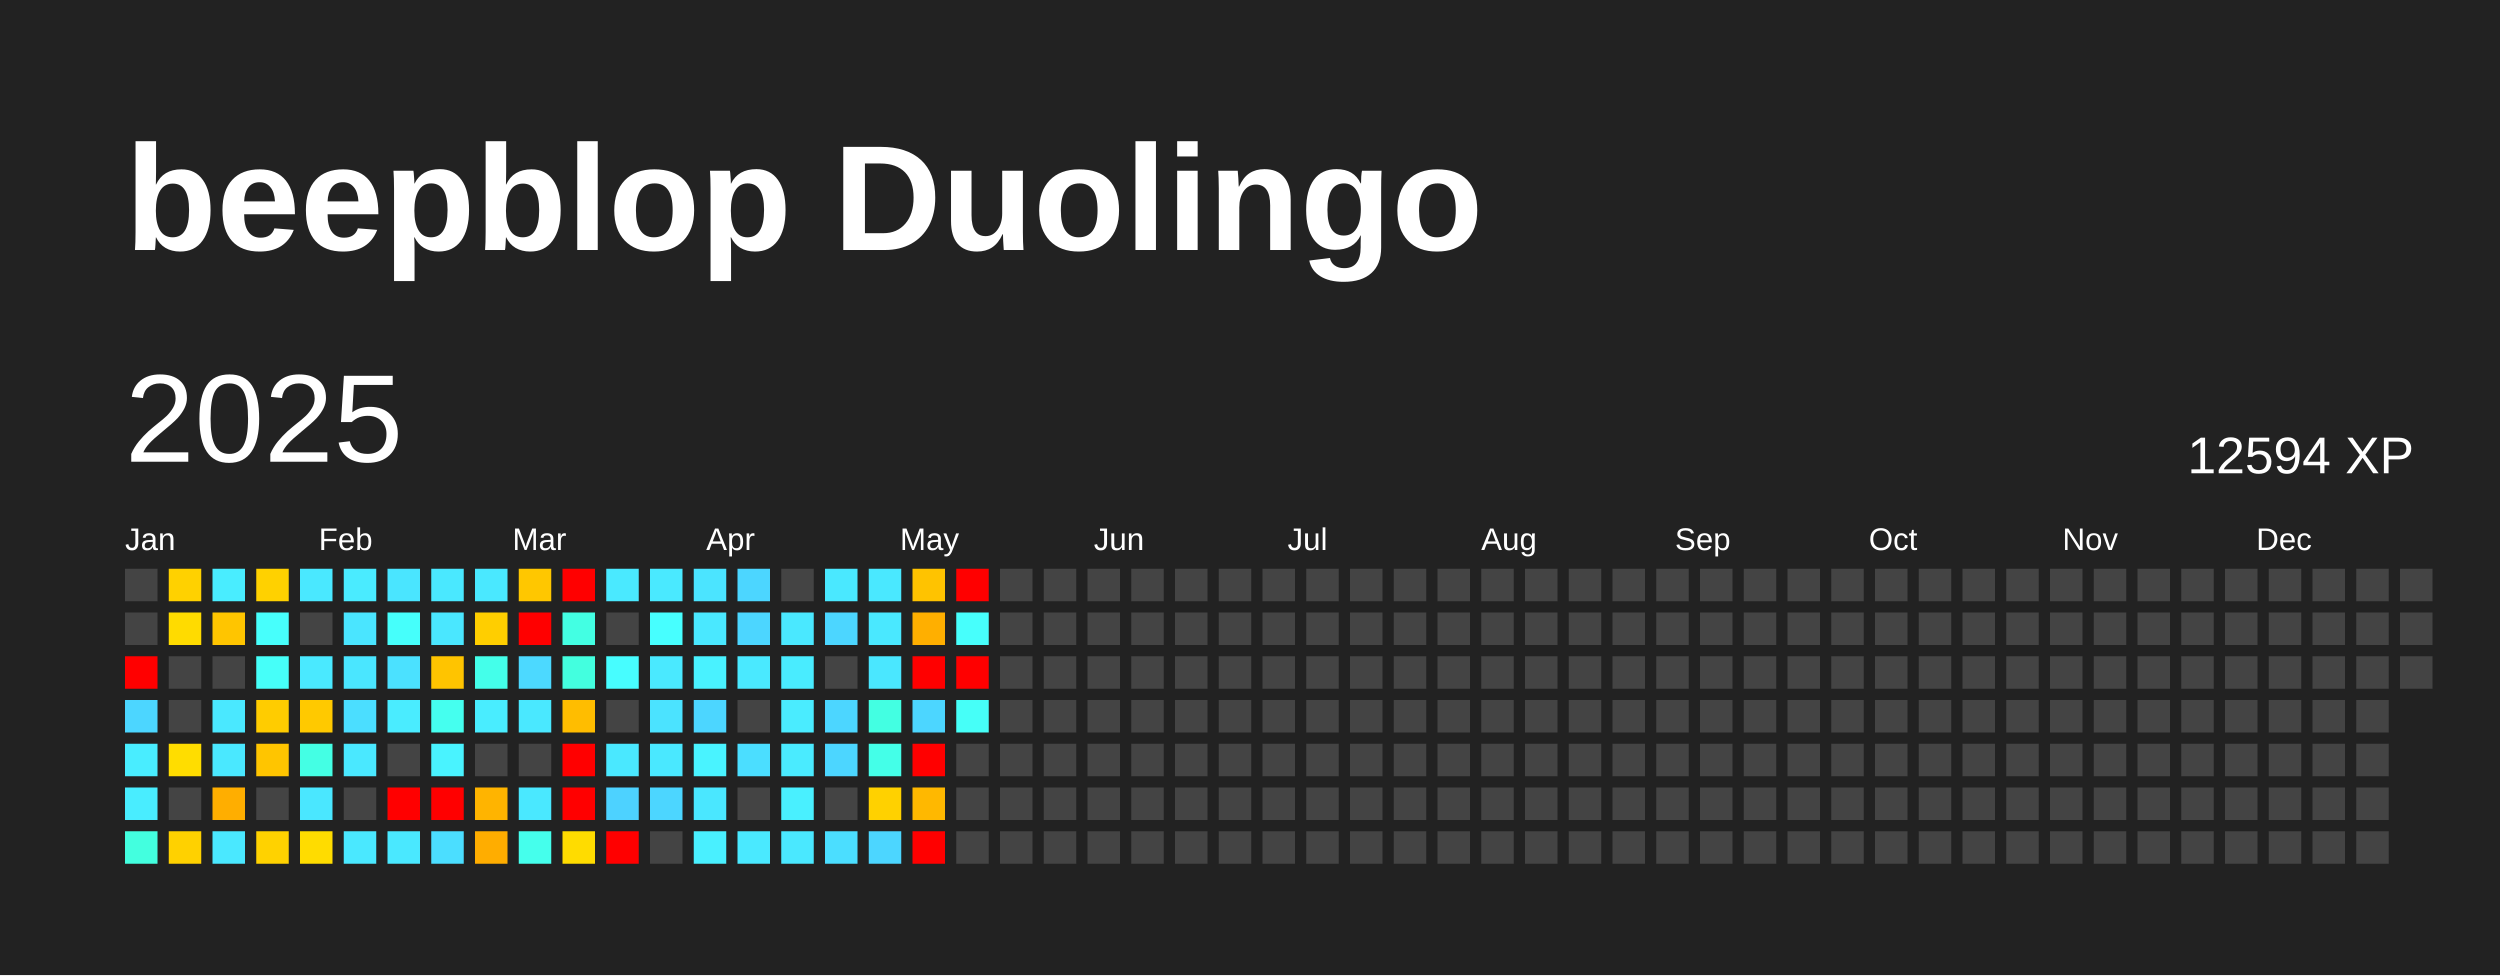
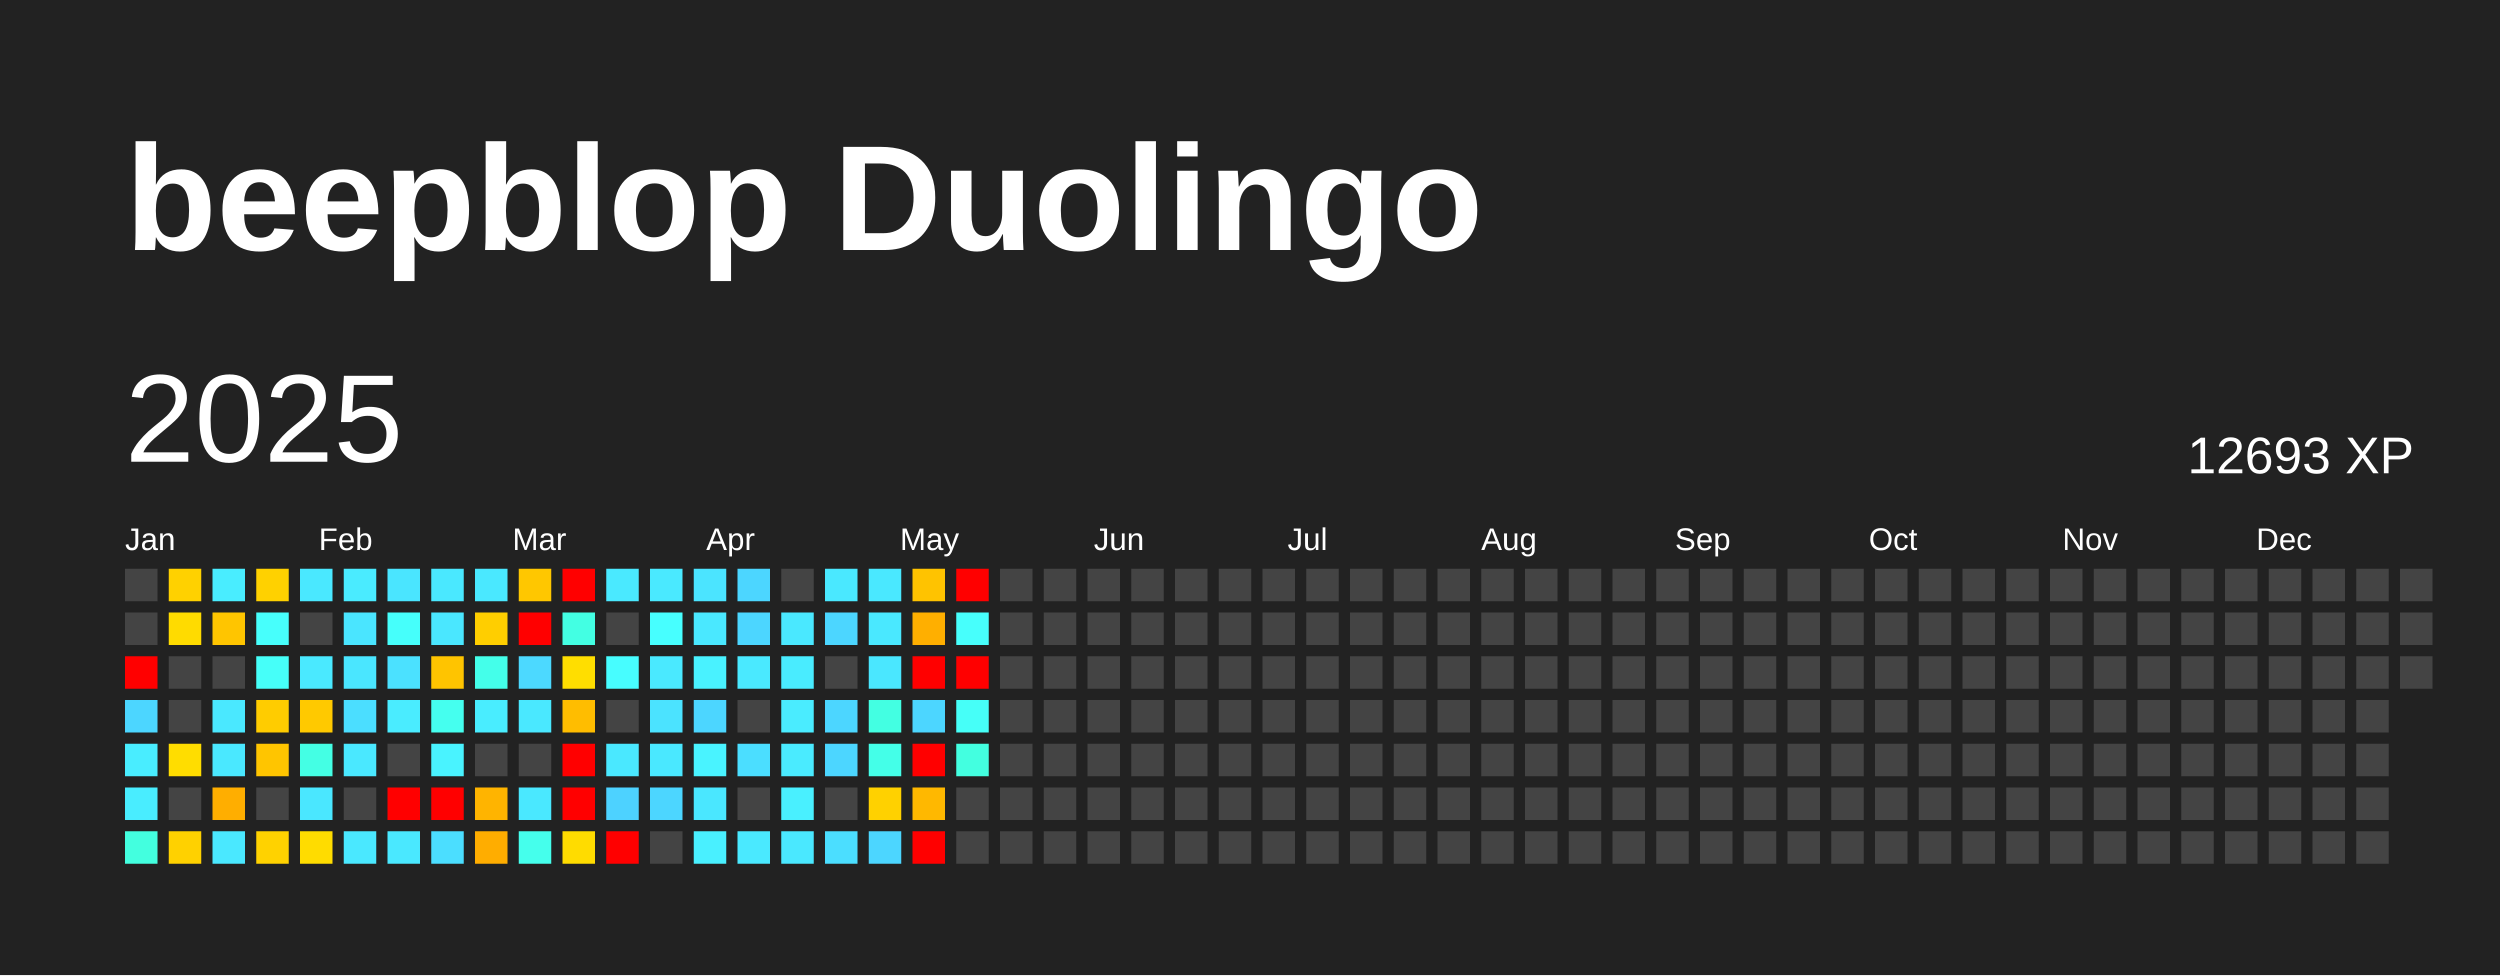
<svg xmlns="http://www.w3.org/2000/svg" baseProfile="full" height="78mm" version="1.1" viewBox="0,0,200,78" width="200mm">
  <defs />
  <rect fill="#222222" height="78" width="200" x="0" y="0" />
  <text fill="#FFFFFF" style="font-size:12px; font-family:Arial; font-weight:bold;" x="10" y="20">beepblop Duolingo</text>
  <text dominant-baseline="hanging" fill="#FFFFFF" style="font-size:10.0px; font-family:Arial;" x="10" y="30">2025</text>
-   <text dominant-baseline="hanging" fill="#FFFFFF" style="font-size:4.125px; font-family:Arial;" x="175" y="35">12594 XP</text>
+   <text dominant-baseline="hanging" fill="#FFFFFF" style="font-size:4.125px; font-family:Arial;" x="175" y="35">12693 XP</text>
  <text fill="#FFFFFF" style="font-size:2.5px; font-family:Arial" x="10.0" y="44">Jan</text>
  <text fill="#FFFFFF" style="font-size:2.5px; font-family:Arial" x="25.5" y="44">Feb</text>
  <text fill="#FFFFFF" style="font-size:2.5px; font-family:Arial" x="41.0" y="44">Mar</text>
  <text fill="#FFFFFF" style="font-size:2.5px; font-family:Arial" x="56.5" y="44">Apr</text>
  <text fill="#FFFFFF" style="font-size:2.5px; font-family:Arial" x="72.0" y="44">May</text>
  <text fill="#FFFFFF" style="font-size:2.5px; font-family:Arial" x="87.5" y="44">Jun</text>
  <text fill="#FFFFFF" style="font-size:2.5px; font-family:Arial" x="103.0" y="44">Jul</text>
  <text fill="#FFFFFF" style="font-size:2.5px; font-family:Arial" x="118.5" y="44">Aug</text>
  <text fill="#FFFFFF" style="font-size:2.5px; font-family:Arial" x="134.0" y="44">Sep</text>
  <text fill="#FFFFFF" style="font-size:2.5px; font-family:Arial" x="149.5" y="44">Oct</text>
  <text fill="#FFFFFF" style="font-size:2.5px; font-family:Arial" x="165.0" y="44">Nov</text>
  <text fill="#FFFFFF" style="font-size:2.5px; font-family:Arial" x="180.5" y="44">Dec</text>
  <rect fill="#444444" height="2.6" width="2.6" x="10.0" y="45.5" />
  <rect fill="#444444" height="2.6" width="2.6" x="10.0" y="49.0" />
  <rect fill="red" height="2.6" width="2.6" x="10.0" y="52.5" />
  <rect fill="#4cd6ff" height="2.6" width="2.6" x="10.0" y="56.0" />
  <rect fill="#49edff" height="2.6" width="2.6" x="10.0" y="59.5" />
  <rect fill="#49edff" height="2.6" width="2.6" x="10.0" y="63.0" />
  <rect fill="#43ffdf" height="2.6" width="2.6" x="10.0" y="66.5" />
  <rect fill="#ffd100" height="2.6" width="2.6" x="13.5" y="45.5" />
  <rect fill="#ffdb00" height="2.6" width="2.6" x="13.5" y="49.0" />
  <rect fill="#444444" height="2.6" width="2.6" x="13.5" y="52.5" />
  <rect fill="#444444" height="2.6" width="2.6" x="13.5" y="56.0" />
  <rect fill="#ffdd00" height="2.6" width="2.6" x="13.5" y="59.5" />
  <rect fill="#444444" height="2.6" width="2.6" x="13.5" y="63.0" />
  <rect fill="#ffd100" height="2.6" width="2.6" x="13.5" y="66.5" />
  <rect fill="#49edff" height="2.6" width="2.6" x="17.0" y="45.5" />
  <rect fill="#ffc500" height="2.6" width="2.6" x="17.0" y="49.0" />
  <rect fill="#444444" height="2.6" width="2.6" x="17.0" y="52.5" />
  <rect fill="#4ae8ff" height="2.6" width="2.6" x="17.0" y="56.0" />
  <rect fill="#4ae8ff" height="2.6" width="2.6" x="17.0" y="59.5" />
  <rect fill="#ffae00" height="2.6" width="2.6" x="17.0" y="63.0" />
  <rect fill="#4ae8ff" height="2.6" width="2.6" x="17.0" y="66.5" />
  <rect fill="#ffd100" height="2.6" width="2.6" x="20.5" y="45.5" />
  <rect fill="#47fffc" height="2.6" width="2.6" x="20.5" y="49.0" />
  <rect fill="#46fff9" height="2.6" width="2.6" x="20.5" y="52.5" />
  <rect fill="#ffcc00" height="2.6" width="2.6" x="20.5" y="56.0" />
  <rect fill="#ffc500" height="2.6" width="2.6" x="20.5" y="59.5" />
  <rect fill="#444444" height="2.6" width="2.6" x="20.5" y="63.0" />
  <rect fill="#ffd200" height="2.6" width="2.6" x="20.5" y="66.5" />
  <rect fill="#4ae8ff" height="2.6" width="2.6" x="24.0" y="45.5" />
  <rect fill="#444444" height="2.6" width="2.6" x="24.0" y="49.0" />
  <rect fill="#4ae9ff" height="2.6" width="2.6" x="24.0" y="52.5" />
  <rect fill="#ffc900" height="2.6" width="2.6" x="24.0" y="56.0" />
  <rect fill="#44ffe4" height="2.6" width="2.6" x="24.0" y="59.5" />
  <rect fill="#4ae7ff" height="2.6" width="2.6" x="24.0" y="63.0" />
  <rect fill="#ffdc00" height="2.6" width="2.6" x="24.0" y="66.5" />
  <rect fill="#4aebff" height="2.6" width="2.6" x="27.5" y="45.5" />
  <rect fill="#4ae5ff" height="2.6" width="2.6" x="27.5" y="49.0" />
  <rect fill="#4ae6ff" height="2.6" width="2.6" x="27.5" y="52.5" />
  <rect fill="#4bdeff" height="2.6" width="2.6" x="27.5" y="56.0" />
  <rect fill="#4ae8ff" height="2.6" width="2.6" x="27.5" y="59.5" />
  <rect fill="#444444" height="2.6" width="2.6" x="27.5" y="63.0" />
  <rect fill="#4ae8ff" height="2.6" width="2.6" x="27.5" y="66.5" />
  <rect fill="#4ae5ff" height="2.6" width="2.6" x="31.0" y="45.5" />
  <rect fill="#46fffb" height="2.6" width="2.6" x="31.0" y="49.0" />
  <rect fill="#4be1ff" height="2.6" width="2.6" x="31.0" y="52.5" />
  <rect fill="#4aecff" height="2.6" width="2.6" x="31.0" y="56.0" />
  <rect fill="#444444" height="2.6" width="2.6" x="31.0" y="59.5" />
  <rect fill="red" height="2.6" width="2.6" x="31.0" y="63.0" />
  <rect fill="#4ae8ff" height="2.6" width="2.6" x="31.0" y="66.5" />
  <rect fill="#4ae8ff" height="2.6" width="2.6" x="34.5" y="45.5" />
  <rect fill="#4ae7ff" height="2.6" width="2.6" x="34.5" y="49.0" />
  <rect fill="#ffc400" height="2.6" width="2.6" x="34.5" y="52.5" />
  <rect fill="#45ffef" height="2.6" width="2.6" x="34.5" y="56.0" />
  <rect fill="#49f3ff" height="2.6" width="2.6" x="34.5" y="59.5" />
  <rect fill="red" height="2.6" width="2.6" x="34.5" y="63.0" />
  <rect fill="#4bdeff" height="2.6" width="2.6" x="34.5" y="66.5" />
  <rect fill="#4ae8ff" height="2.6" width="2.6" x="38.0" y="45.5" />
  <rect fill="#ffce00" height="2.6" width="2.6" x="38.0" y="49.0" />
  <rect fill="#44ffea" height="2.6" width="2.6" x="38.0" y="52.5" />
  <rect fill="#49edff" height="2.6" width="2.6" x="38.0" y="56.0" />
  <rect fill="#444444" height="2.6" width="2.6" x="38.0" y="59.5" />
  <rect fill="#ffb400" height="2.6" width="2.6" x="38.0" y="63.0" />
  <rect fill="#ffad00" height="2.6" width="2.6" x="38.0" y="66.5" />
  <rect fill="#ffc700" height="2.6" width="2.6" x="41.5" y="45.5" />
  <rect fill="red" height="2.6" width="2.6" x="41.5" y="49.0" />
  <rect fill="#4cd9ff" height="2.6" width="2.6" x="41.5" y="52.5" />
  <rect fill="#4ae8ff" height="2.6" width="2.6" x="41.5" y="56.0" />
  <rect fill="#444444" height="2.6" width="2.6" x="41.5" y="59.5" />
  <rect fill="#4ae8ff" height="2.6" width="2.6" x="41.5" y="63.0" />
  <rect fill="#45ffec" height="2.6" width="2.6" x="41.5" y="66.5" />
  <rect fill="red" height="2.6" width="2.6" x="45.0" y="45.5" />
  <rect fill="#43ffe3" height="2.6" width="2.6" x="45.0" y="49.0" />
-   <rect fill="#43ffdf" height="2.6" width="2.6" x="45.0" y="52.5" />
+   <rect fill="#ffde00" height="2.6" width="2.6" x="45.0" y="52.5" />
  <rect fill="#ffbd00" height="2.6" width="2.6" x="45.0" y="56.0" />
  <rect fill="red" height="2.6" width="2.6" x="45.0" y="59.5" />
  <rect fill="red" height="2.6" width="2.6" x="45.0" y="63.0" />
  <rect fill="#ffdc00" height="2.6" width="2.6" x="45.0" y="66.5" />
  <rect fill="#4ae9ff" height="2.6" width="2.6" x="48.5" y="45.5" />
  <rect fill="#444444" height="2.6" width="2.6" x="48.5" y="49.0" />
  <rect fill="#47fdff" height="2.6" width="2.6" x="48.5" y="52.5" />
  <rect fill="#444444" height="2.6" width="2.6" x="48.5" y="56.0" />
  <rect fill="#4ae8ff" height="2.6" width="2.6" x="48.5" y="59.5" />
  <rect fill="#4dd2ff" height="2.6" width="2.6" x="48.5" y="63.0" />
  <rect fill="red" height="2.6" width="2.6" x="48.5" y="66.5" />
  <rect fill="#4ae9ff" height="2.6" width="2.6" x="52.0" y="45.5" />
  <rect fill="#47ffff" height="2.6" width="2.6" x="52.0" y="49.0" />
  <rect fill="#4ae9ff" height="2.6" width="2.6" x="52.0" y="52.5" />
  <rect fill="#4be3ff" height="2.6" width="2.6" x="52.0" y="56.0" />
  <rect fill="#4ae8ff" height="2.6" width="2.6" x="52.0" y="59.5" />
  <rect fill="#4cd6ff" height="2.6" width="2.6" x="52.0" y="63.0" />
  <rect fill="#444444" height="2.6" width="2.6" x="52.0" y="66.5" />
  <rect fill="#4be4ff" height="2.6" width="2.6" x="55.5" y="45.5" />
  <rect fill="#4ae8ff" height="2.6" width="2.6" x="55.5" y="49.0" />
  <rect fill="#49f2ff" height="2.6" width="2.6" x="55.5" y="52.5" />
  <rect fill="#4cd6ff" height="2.6" width="2.6" x="55.5" y="56.0" />
  <rect fill="#49f3ff" height="2.6" width="2.6" x="55.5" y="59.5" />
  <rect fill="#4ae7ff" height="2.6" width="2.6" x="55.5" y="63.0" />
  <rect fill="#49f0ff" height="2.6" width="2.6" x="55.5" y="66.5" />
  <rect fill="#4cd6ff" height="2.6" width="2.6" x="59.0" y="45.5" />
  <rect fill="#4cd6ff" height="2.6" width="2.6" x="59.0" y="49.0" />
  <rect fill="#4ae9ff" height="2.6" width="2.6" x="59.0" y="52.5" />
  <rect fill="#444444" height="2.6" width="2.6" x="59.0" y="56.0" />
  <rect fill="#4bdeff" height="2.6" width="2.6" x="59.0" y="59.5" />
  <rect fill="#444444" height="2.6" width="2.6" x="59.0" y="63.0" />
  <rect fill="#4ae9ff" height="2.6" width="2.6" x="59.0" y="66.5" />
  <rect fill="#444444" height="2.6" width="2.6" x="62.5" y="45.5" />
  <rect fill="#4ae8ff" height="2.6" width="2.6" x="62.5" y="49.0" />
  <rect fill="#49ecff" height="2.6" width="2.6" x="62.5" y="52.5" />
  <rect fill="#4aecff" height="2.6" width="2.6" x="62.5" y="56.0" />
  <rect fill="#4aebff" height="2.6" width="2.6" x="62.5" y="59.5" />
  <rect fill="#49f0ff" height="2.6" width="2.6" x="62.5" y="63.0" />
  <rect fill="#4ae8ff" height="2.6" width="2.6" x="62.5" y="66.5" />
  <rect fill="#4ae8ff" height="2.6" width="2.6" x="66.0" y="45.5" />
  <rect fill="#4cd6ff" height="2.6" width="2.6" x="66.0" y="49.0" />
  <rect fill="#444444" height="2.6" width="2.6" x="66.0" y="52.5" />
  <rect fill="#4cd6ff" height="2.6" width="2.6" x="66.0" y="56.0" />
  <rect fill="#4cd6ff" height="2.6" width="2.6" x="66.0" y="59.5" />
  <rect fill="#444444" height="2.6" width="2.6" x="66.0" y="63.0" />
  <rect fill="#4bdeff" height="2.6" width="2.6" x="66.0" y="66.5" />
  <rect fill="#4ae8ff" height="2.6" width="2.6" x="69.5" y="45.5" />
  <rect fill="#4ae8ff" height="2.6" width="2.6" x="69.5" y="49.0" />
  <rect fill="#4ae7ff" height="2.6" width="2.6" x="69.5" y="52.5" />
  <rect fill="#43ffe2" height="2.6" width="2.6" x="69.5" y="56.0" />
  <rect fill="#44ffe8" height="2.6" width="2.6" x="69.5" y="59.5" />
  <rect fill="#ffd100" height="2.6" width="2.6" x="69.5" y="63.0" />
  <rect fill="#4cd6ff" height="2.6" width="2.6" x="69.5" y="66.5" />
  <rect fill="#ffc300" height="2.6" width="2.6" x="73.0" y="45.5" />
  <rect fill="#ffaf00" height="2.6" width="2.6" x="73.0" y="49.0" />
  <rect fill="red" height="2.6" width="2.6" x="73.0" y="52.5" />
  <rect fill="#4cd6ff" height="2.6" width="2.6" x="73.0" y="56.0" />
  <rect fill="red" height="2.6" width="2.6" x="73.0" y="59.5" />
  <rect fill="#ffb800" height="2.6" width="2.6" x="73.0" y="63.0" />
  <rect fill="red" height="2.6" width="2.6" x="73.0" y="66.5" />
  <rect fill="red" height="2.6" width="2.6" x="76.5" y="45.5" />
  <rect fill="#47fffc" height="2.6" width="2.6" x="76.5" y="49.0" />
  <rect fill="red" height="2.6" width="2.6" x="76.5" y="52.5" />
  <rect fill="#46fff8" height="2.6" width="2.6" x="76.5" y="56.0" />
-   <rect fill="#444444" height="2.6" width="2.6" x="76.5" y="59.5" />
+   <rect fill="#43ffe0" height="2.6" width="2.6" x="76.5" y="59.5" />
  <rect fill="#444444" height="2.6" width="2.6" x="76.5" y="63.0" />
  <rect fill="#444444" height="2.6" width="2.6" x="76.5" y="66.5" />
  <rect fill="#444444" height="2.6" width="2.6" x="80.0" y="45.5" />
  <rect fill="#444444" height="2.6" width="2.6" x="80.0" y="49.0" />
  <rect fill="#444444" height="2.6" width="2.6" x="80.0" y="52.5" />
  <rect fill="#444444" height="2.6" width="2.6" x="80.0" y="56.0" />
  <rect fill="#444444" height="2.6" width="2.6" x="80.0" y="59.5" />
  <rect fill="#444444" height="2.6" width="2.6" x="80.0" y="63.0" />
  <rect fill="#444444" height="2.6" width="2.6" x="80.0" y="66.5" />
  <rect fill="#444444" height="2.6" width="2.6" x="83.5" y="45.5" />
  <rect fill="#444444" height="2.6" width="2.6" x="83.5" y="49.0" />
  <rect fill="#444444" height="2.6" width="2.6" x="83.5" y="52.5" />
  <rect fill="#444444" height="2.6" width="2.6" x="83.5" y="56.0" />
  <rect fill="#444444" height="2.6" width="2.6" x="83.5" y="59.5" />
  <rect fill="#444444" height="2.6" width="2.6" x="83.5" y="63.0" />
  <rect fill="#444444" height="2.6" width="2.6" x="83.5" y="66.5" />
  <rect fill="#444444" height="2.6" width="2.6" x="87.0" y="45.5" />
  <rect fill="#444444" height="2.6" width="2.6" x="87.0" y="49.0" />
  <rect fill="#444444" height="2.6" width="2.6" x="87.0" y="52.5" />
  <rect fill="#444444" height="2.6" width="2.6" x="87.0" y="56.0" />
  <rect fill="#444444" height="2.6" width="2.6" x="87.0" y="59.5" />
  <rect fill="#444444" height="2.6" width="2.6" x="87.0" y="63.0" />
  <rect fill="#444444" height="2.6" width="2.6" x="87.0" y="66.5" />
  <rect fill="#444444" height="2.6" width="2.6" x="90.5" y="45.5" />
  <rect fill="#444444" height="2.6" width="2.6" x="90.5" y="49.0" />
  <rect fill="#444444" height="2.6" width="2.6" x="90.5" y="52.5" />
  <rect fill="#444444" height="2.6" width="2.6" x="90.5" y="56.0" />
  <rect fill="#444444" height="2.6" width="2.6" x="90.5" y="59.5" />
  <rect fill="#444444" height="2.6" width="2.6" x="90.5" y="63.0" />
  <rect fill="#444444" height="2.6" width="2.6" x="90.5" y="66.5" />
  <rect fill="#444444" height="2.6" width="2.6" x="94.0" y="45.5" />
  <rect fill="#444444" height="2.6" width="2.6" x="94.0" y="49.0" />
  <rect fill="#444444" height="2.6" width="2.6" x="94.0" y="52.5" />
  <rect fill="#444444" height="2.6" width="2.6" x="94.0" y="56.0" />
  <rect fill="#444444" height="2.6" width="2.6" x="94.0" y="59.5" />
  <rect fill="#444444" height="2.6" width="2.6" x="94.0" y="63.0" />
  <rect fill="#444444" height="2.6" width="2.6" x="94.0" y="66.5" />
  <rect fill="#444444" height="2.6" width="2.6" x="97.5" y="45.5" />
  <rect fill="#444444" height="2.6" width="2.6" x="97.5" y="49.0" />
  <rect fill="#444444" height="2.6" width="2.6" x="97.5" y="52.5" />
  <rect fill="#444444" height="2.6" width="2.6" x="97.5" y="56.0" />
  <rect fill="#444444" height="2.6" width="2.6" x="97.5" y="59.5" />
  <rect fill="#444444" height="2.6" width="2.6" x="97.5" y="63.0" />
  <rect fill="#444444" height="2.6" width="2.6" x="97.5" y="66.5" />
  <rect fill="#444444" height="2.6" width="2.6" x="101.0" y="45.5" />
  <rect fill="#444444" height="2.6" width="2.6" x="101.0" y="49.0" />
  <rect fill="#444444" height="2.6" width="2.6" x="101.0" y="52.5" />
  <rect fill="#444444" height="2.6" width="2.6" x="101.0" y="56.0" />
  <rect fill="#444444" height="2.6" width="2.6" x="101.0" y="59.5" />
  <rect fill="#444444" height="2.6" width="2.6" x="101.0" y="63.0" />
  <rect fill="#444444" height="2.6" width="2.6" x="101.0" y="66.5" />
  <rect fill="#444444" height="2.6" width="2.6" x="104.5" y="45.5" />
  <rect fill="#444444" height="2.6" width="2.6" x="104.5" y="49.0" />
  <rect fill="#444444" height="2.6" width="2.6" x="104.5" y="52.5" />
  <rect fill="#444444" height="2.6" width="2.6" x="104.5" y="56.0" />
  <rect fill="#444444" height="2.6" width="2.6" x="104.5" y="59.5" />
  <rect fill="#444444" height="2.6" width="2.6" x="104.5" y="63.0" />
  <rect fill="#444444" height="2.6" width="2.6" x="104.5" y="66.5" />
  <rect fill="#444444" height="2.6" width="2.6" x="108.0" y="45.5" />
  <rect fill="#444444" height="2.6" width="2.6" x="108.0" y="49.0" />
  <rect fill="#444444" height="2.6" width="2.6" x="108.0" y="52.5" />
  <rect fill="#444444" height="2.6" width="2.6" x="108.0" y="56.0" />
  <rect fill="#444444" height="2.6" width="2.6" x="108.0" y="59.5" />
  <rect fill="#444444" height="2.6" width="2.6" x="108.0" y="63.0" />
  <rect fill="#444444" height="2.6" width="2.6" x="108.0" y="66.5" />
  <rect fill="#444444" height="2.6" width="2.6" x="111.5" y="45.5" />
  <rect fill="#444444" height="2.6" width="2.6" x="111.5" y="49.0" />
  <rect fill="#444444" height="2.6" width="2.6" x="111.5" y="52.5" />
  <rect fill="#444444" height="2.6" width="2.6" x="111.5" y="56.0" />
  <rect fill="#444444" height="2.6" width="2.6" x="111.5" y="59.5" />
  <rect fill="#444444" height="2.6" width="2.6" x="111.5" y="63.0" />
  <rect fill="#444444" height="2.6" width="2.6" x="111.5" y="66.5" />
  <rect fill="#444444" height="2.6" width="2.6" x="115.0" y="45.5" />
  <rect fill="#444444" height="2.6" width="2.6" x="115.0" y="49.0" />
  <rect fill="#444444" height="2.6" width="2.6" x="115.0" y="52.5" />
  <rect fill="#444444" height="2.6" width="2.6" x="115.0" y="56.0" />
  <rect fill="#444444" height="2.6" width="2.6" x="115.0" y="59.5" />
  <rect fill="#444444" height="2.6" width="2.6" x="115.0" y="63.0" />
  <rect fill="#444444" height="2.6" width="2.6" x="115.0" y="66.5" />
  <rect fill="#444444" height="2.6" width="2.6" x="118.5" y="45.5" />
  <rect fill="#444444" height="2.6" width="2.6" x="118.5" y="49.0" />
  <rect fill="#444444" height="2.6" width="2.6" x="118.5" y="52.5" />
  <rect fill="#444444" height="2.6" width="2.6" x="118.5" y="56.0" />
  <rect fill="#444444" height="2.6" width="2.6" x="118.5" y="59.5" />
  <rect fill="#444444" height="2.6" width="2.6" x="118.5" y="63.0" />
  <rect fill="#444444" height="2.6" width="2.6" x="118.5" y="66.5" />
  <rect fill="#444444" height="2.6" width="2.6" x="122.0" y="45.5" />
  <rect fill="#444444" height="2.6" width="2.6" x="122.0" y="49.0" />
  <rect fill="#444444" height="2.6" width="2.6" x="122.0" y="52.5" />
  <rect fill="#444444" height="2.6" width="2.6" x="122.0" y="56.0" />
  <rect fill="#444444" height="2.6" width="2.6" x="122.0" y="59.5" />
  <rect fill="#444444" height="2.6" width="2.6" x="122.0" y="63.0" />
  <rect fill="#444444" height="2.6" width="2.6" x="122.0" y="66.5" />
  <rect fill="#444444" height="2.6" width="2.6" x="125.5" y="45.5" />
  <rect fill="#444444" height="2.6" width="2.6" x="125.5" y="49.0" />
  <rect fill="#444444" height="2.6" width="2.6" x="125.5" y="52.5" />
  <rect fill="#444444" height="2.6" width="2.6" x="125.5" y="56.0" />
  <rect fill="#444444" height="2.6" width="2.6" x="125.5" y="59.5" />
  <rect fill="#444444" height="2.6" width="2.6" x="125.5" y="63.0" />
  <rect fill="#444444" height="2.6" width="2.6" x="125.5" y="66.5" />
  <rect fill="#444444" height="2.6" width="2.6" x="129.0" y="45.5" />
  <rect fill="#444444" height="2.6" width="2.6" x="129.0" y="49.0" />
  <rect fill="#444444" height="2.6" width="2.6" x="129.0" y="52.5" />
  <rect fill="#444444" height="2.6" width="2.6" x="129.0" y="56.0" />
  <rect fill="#444444" height="2.6" width="2.6" x="129.0" y="59.5" />
  <rect fill="#444444" height="2.6" width="2.6" x="129.0" y="63.0" />
  <rect fill="#444444" height="2.6" width="2.6" x="129.0" y="66.5" />
  <rect fill="#444444" height="2.6" width="2.6" x="132.5" y="45.5" />
  <rect fill="#444444" height="2.6" width="2.6" x="132.5" y="49.0" />
  <rect fill="#444444" height="2.6" width="2.6" x="132.5" y="52.5" />
  <rect fill="#444444" height="2.6" width="2.6" x="132.5" y="56.0" />
  <rect fill="#444444" height="2.6" width="2.6" x="132.5" y="59.5" />
  <rect fill="#444444" height="2.6" width="2.6" x="132.5" y="63.0" />
  <rect fill="#444444" height="2.6" width="2.6" x="132.5" y="66.5" />
  <rect fill="#444444" height="2.6" width="2.6" x="136.0" y="45.5" />
  <rect fill="#444444" height="2.6" width="2.6" x="136.0" y="49.0" />
  <rect fill="#444444" height="2.6" width="2.6" x="136.0" y="52.5" />
  <rect fill="#444444" height="2.6" width="2.6" x="136.0" y="56.0" />
  <rect fill="#444444" height="2.6" width="2.6" x="136.0" y="59.5" />
  <rect fill="#444444" height="2.6" width="2.6" x="136.0" y="63.0" />
  <rect fill="#444444" height="2.6" width="2.6" x="136.0" y="66.5" />
  <rect fill="#444444" height="2.6" width="2.6" x="139.5" y="45.5" />
  <rect fill="#444444" height="2.6" width="2.6" x="139.5" y="49.0" />
  <rect fill="#444444" height="2.6" width="2.6" x="139.5" y="52.5" />
  <rect fill="#444444" height="2.6" width="2.6" x="139.5" y="56.0" />
  <rect fill="#444444" height="2.6" width="2.6" x="139.5" y="59.5" />
  <rect fill="#444444" height="2.6" width="2.6" x="139.5" y="63.0" />
  <rect fill="#444444" height="2.6" width="2.6" x="139.5" y="66.5" />
  <rect fill="#444444" height="2.6" width="2.6" x="143.0" y="45.5" />
  <rect fill="#444444" height="2.6" width="2.6" x="143.0" y="49.0" />
  <rect fill="#444444" height="2.6" width="2.6" x="143.0" y="52.5" />
  <rect fill="#444444" height="2.6" width="2.6" x="143.0" y="56.0" />
  <rect fill="#444444" height="2.6" width="2.6" x="143.0" y="59.5" />
  <rect fill="#444444" height="2.6" width="2.6" x="143.0" y="63.0" />
  <rect fill="#444444" height="2.6" width="2.6" x="143.0" y="66.5" />
  <rect fill="#444444" height="2.6" width="2.6" x="146.5" y="45.5" />
  <rect fill="#444444" height="2.6" width="2.6" x="146.5" y="49.0" />
  <rect fill="#444444" height="2.6" width="2.6" x="146.5" y="52.5" />
  <rect fill="#444444" height="2.6" width="2.6" x="146.5" y="56.0" />
  <rect fill="#444444" height="2.6" width="2.6" x="146.5" y="59.5" />
  <rect fill="#444444" height="2.6" width="2.6" x="146.5" y="63.0" />
  <rect fill="#444444" height="2.6" width="2.6" x="146.5" y="66.5" />
  <rect fill="#444444" height="2.6" width="2.6" x="150.0" y="45.5" />
  <rect fill="#444444" height="2.6" width="2.6" x="150.0" y="49.0" />
  <rect fill="#444444" height="2.6" width="2.6" x="150.0" y="52.5" />
  <rect fill="#444444" height="2.6" width="2.6" x="150.0" y="56.0" />
  <rect fill="#444444" height="2.6" width="2.6" x="150.0" y="59.5" />
  <rect fill="#444444" height="2.6" width="2.6" x="150.0" y="63.0" />
  <rect fill="#444444" height="2.6" width="2.6" x="150.0" y="66.5" />
  <rect fill="#444444" height="2.6" width="2.6" x="153.5" y="45.5" />
  <rect fill="#444444" height="2.6" width="2.6" x="153.5" y="49.0" />
  <rect fill="#444444" height="2.6" width="2.6" x="153.5" y="52.5" />
  <rect fill="#444444" height="2.6" width="2.6" x="153.5" y="56.0" />
  <rect fill="#444444" height="2.6" width="2.6" x="153.5" y="59.5" />
  <rect fill="#444444" height="2.6" width="2.6" x="153.5" y="63.0" />
  <rect fill="#444444" height="2.6" width="2.6" x="153.5" y="66.5" />
  <rect fill="#444444" height="2.6" width="2.6" x="157.0" y="45.5" />
  <rect fill="#444444" height="2.6" width="2.6" x="157.0" y="49.0" />
  <rect fill="#444444" height="2.6" width="2.6" x="157.0" y="52.5" />
  <rect fill="#444444" height="2.6" width="2.6" x="157.0" y="56.0" />
  <rect fill="#444444" height="2.6" width="2.6" x="157.0" y="59.5" />
  <rect fill="#444444" height="2.6" width="2.6" x="157.0" y="63.0" />
  <rect fill="#444444" height="2.6" width="2.6" x="157.0" y="66.5" />
  <rect fill="#444444" height="2.6" width="2.6" x="160.5" y="45.5" />
  <rect fill="#444444" height="2.6" width="2.6" x="160.5" y="49.0" />
  <rect fill="#444444" height="2.6" width="2.6" x="160.5" y="52.5" />
  <rect fill="#444444" height="2.6" width="2.6" x="160.5" y="56.0" />
  <rect fill="#444444" height="2.6" width="2.6" x="160.5" y="59.5" />
  <rect fill="#444444" height="2.6" width="2.6" x="160.5" y="63.0" />
  <rect fill="#444444" height="2.6" width="2.6" x="160.5" y="66.5" />
  <rect fill="#444444" height="2.6" width="2.6" x="164.0" y="45.5" />
  <rect fill="#444444" height="2.6" width="2.6" x="164.0" y="49.0" />
  <rect fill="#444444" height="2.6" width="2.6" x="164.0" y="52.5" />
  <rect fill="#444444" height="2.6" width="2.6" x="164.0" y="56.0" />
  <rect fill="#444444" height="2.6" width="2.6" x="164.0" y="59.5" />
  <rect fill="#444444" height="2.6" width="2.6" x="164.0" y="63.0" />
  <rect fill="#444444" height="2.6" width="2.6" x="164.0" y="66.5" />
  <rect fill="#444444" height="2.6" width="2.6" x="167.5" y="45.5" />
  <rect fill="#444444" height="2.6" width="2.6" x="167.5" y="49.0" />
  <rect fill="#444444" height="2.6" width="2.6" x="167.5" y="52.5" />
  <rect fill="#444444" height="2.6" width="2.6" x="167.5" y="56.0" />
  <rect fill="#444444" height="2.6" width="2.6" x="167.5" y="59.5" />
  <rect fill="#444444" height="2.6" width="2.6" x="167.5" y="63.0" />
  <rect fill="#444444" height="2.6" width="2.6" x="167.5" y="66.5" />
  <rect fill="#444444" height="2.6" width="2.6" x="171.0" y="45.5" />
  <rect fill="#444444" height="2.6" width="2.6" x="171.0" y="49.0" />
  <rect fill="#444444" height="2.6" width="2.6" x="171.0" y="52.5" />
  <rect fill="#444444" height="2.6" width="2.6" x="171.0" y="56.0" />
  <rect fill="#444444" height="2.6" width="2.6" x="171.0" y="59.5" />
  <rect fill="#444444" height="2.6" width="2.6" x="171.0" y="63.0" />
  <rect fill="#444444" height="2.6" width="2.6" x="171.0" y="66.5" />
  <rect fill="#444444" height="2.6" width="2.6" x="174.5" y="45.5" />
  <rect fill="#444444" height="2.6" width="2.6" x="174.5" y="49.0" />
  <rect fill="#444444" height="2.6" width="2.6" x="174.5" y="52.5" />
  <rect fill="#444444" height="2.6" width="2.6" x="174.5" y="56.0" />
  <rect fill="#444444" height="2.6" width="2.6" x="174.5" y="59.5" />
  <rect fill="#444444" height="2.6" width="2.6" x="174.5" y="63.0" />
  <rect fill="#444444" height="2.6" width="2.6" x="174.5" y="66.5" />
  <rect fill="#444444" height="2.6" width="2.6" x="178.0" y="45.5" />
  <rect fill="#444444" height="2.6" width="2.6" x="178.0" y="49.0" />
  <rect fill="#444444" height="2.6" width="2.6" x="178.0" y="52.5" />
  <rect fill="#444444" height="2.6" width="2.6" x="178.0" y="56.0" />
  <rect fill="#444444" height="2.6" width="2.6" x="178.0" y="59.5" />
  <rect fill="#444444" height="2.6" width="2.6" x="178.0" y="63.0" />
  <rect fill="#444444" height="2.6" width="2.6" x="178.0" y="66.5" />
  <rect fill="#444444" height="2.6" width="2.6" x="181.5" y="45.5" />
  <rect fill="#444444" height="2.6" width="2.6" x="181.5" y="49.0" />
  <rect fill="#444444" height="2.6" width="2.6" x="181.5" y="52.5" />
  <rect fill="#444444" height="2.6" width="2.6" x="181.5" y="56.0" />
  <rect fill="#444444" height="2.6" width="2.6" x="181.5" y="59.5" />
  <rect fill="#444444" height="2.6" width="2.6" x="181.5" y="63.0" />
  <rect fill="#444444" height="2.6" width="2.6" x="181.5" y="66.5" />
  <rect fill="#444444" height="2.6" width="2.6" x="185.0" y="45.5" />
  <rect fill="#444444" height="2.6" width="2.6" x="185.0" y="49.0" />
  <rect fill="#444444" height="2.6" width="2.6" x="185.0" y="52.5" />
  <rect fill="#444444" height="2.6" width="2.6" x="185.0" y="56.0" />
  <rect fill="#444444" height="2.6" width="2.6" x="185.0" y="59.5" />
  <rect fill="#444444" height="2.6" width="2.6" x="185.0" y="63.0" />
  <rect fill="#444444" height="2.6" width="2.6" x="185.0" y="66.5" />
  <rect fill="#444444" height="2.6" width="2.6" x="188.5" y="45.5" />
  <rect fill="#444444" height="2.6" width="2.6" x="188.5" y="49.0" />
  <rect fill="#444444" height="2.6" width="2.6" x="188.5" y="52.5" />
  <rect fill="#444444" height="2.6" width="2.6" x="188.5" y="56.0" />
  <rect fill="#444444" height="2.6" width="2.6" x="188.5" y="59.5" />
  <rect fill="#444444" height="2.6" width="2.6" x="188.5" y="63.0" />
  <rect fill="#444444" height="2.6" width="2.6" x="188.5" y="66.5" />
  <rect fill="#444444" height="2.6" width="2.6" x="192.0" y="45.5" />
  <rect fill="#444444" height="2.6" width="2.6" x="192.0" y="49.0" />
  <rect fill="#444444" height="2.6" width="2.6" x="192.0" y="52.5" />
</svg>
